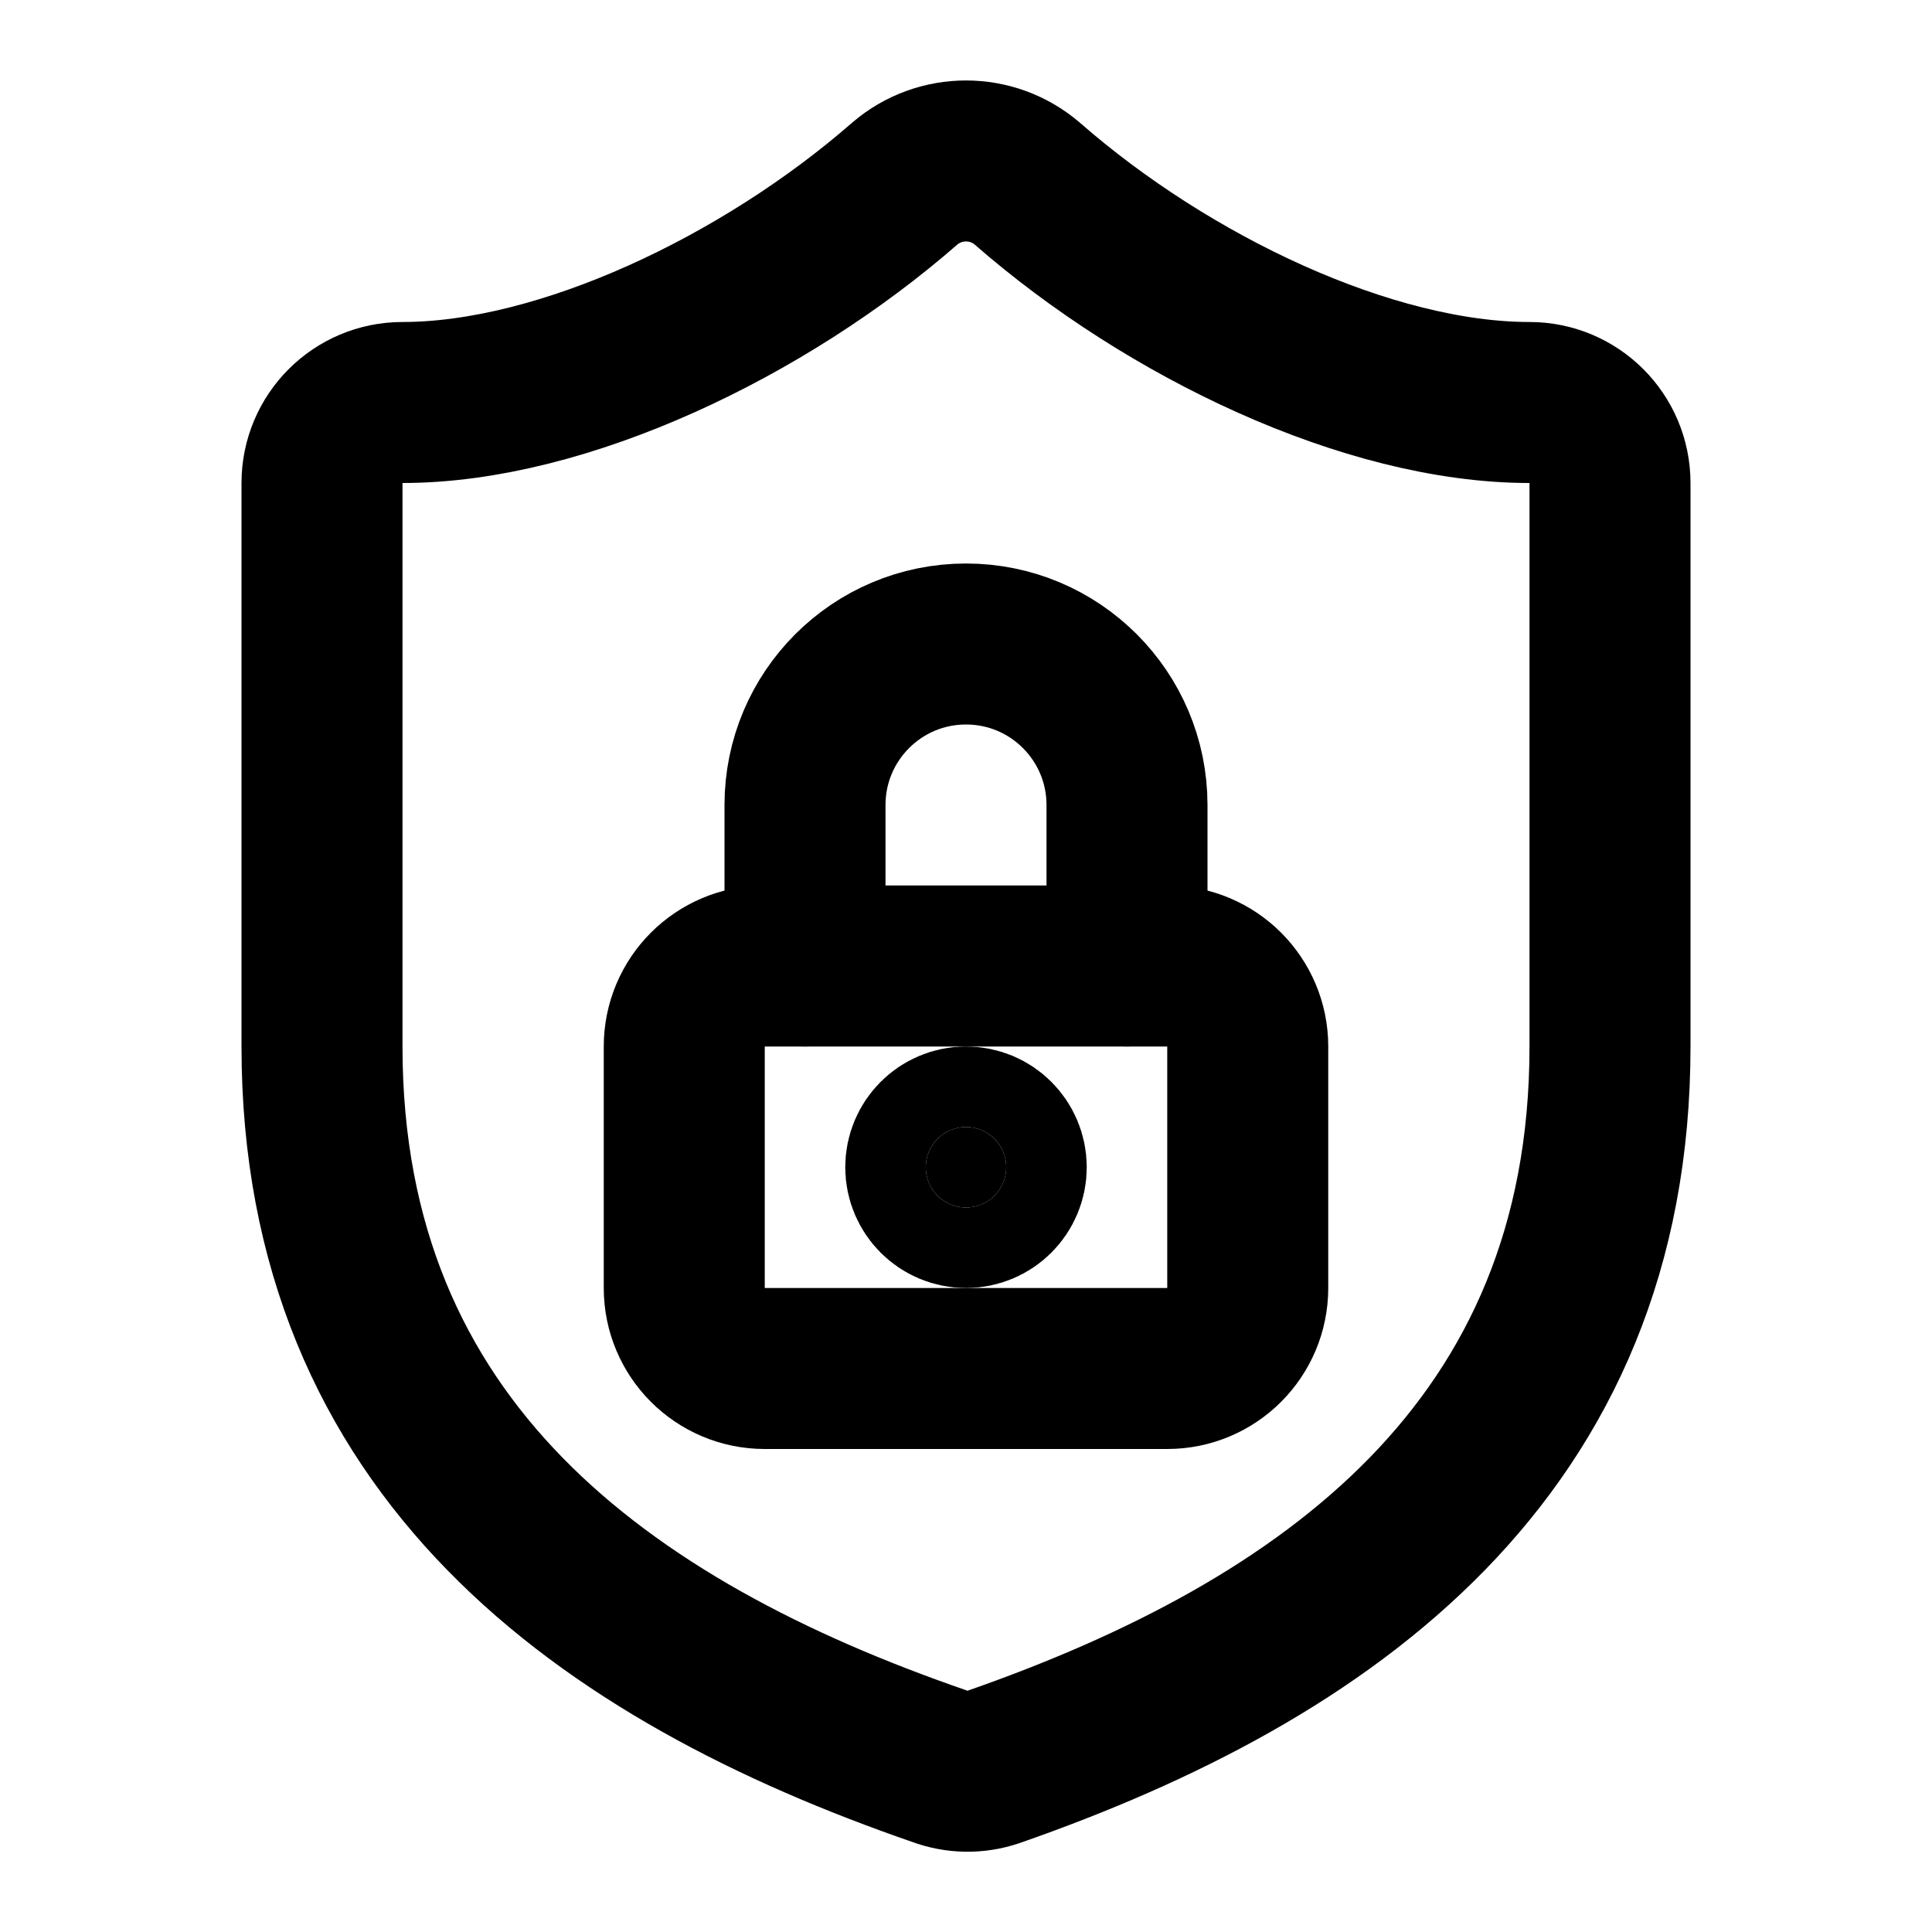
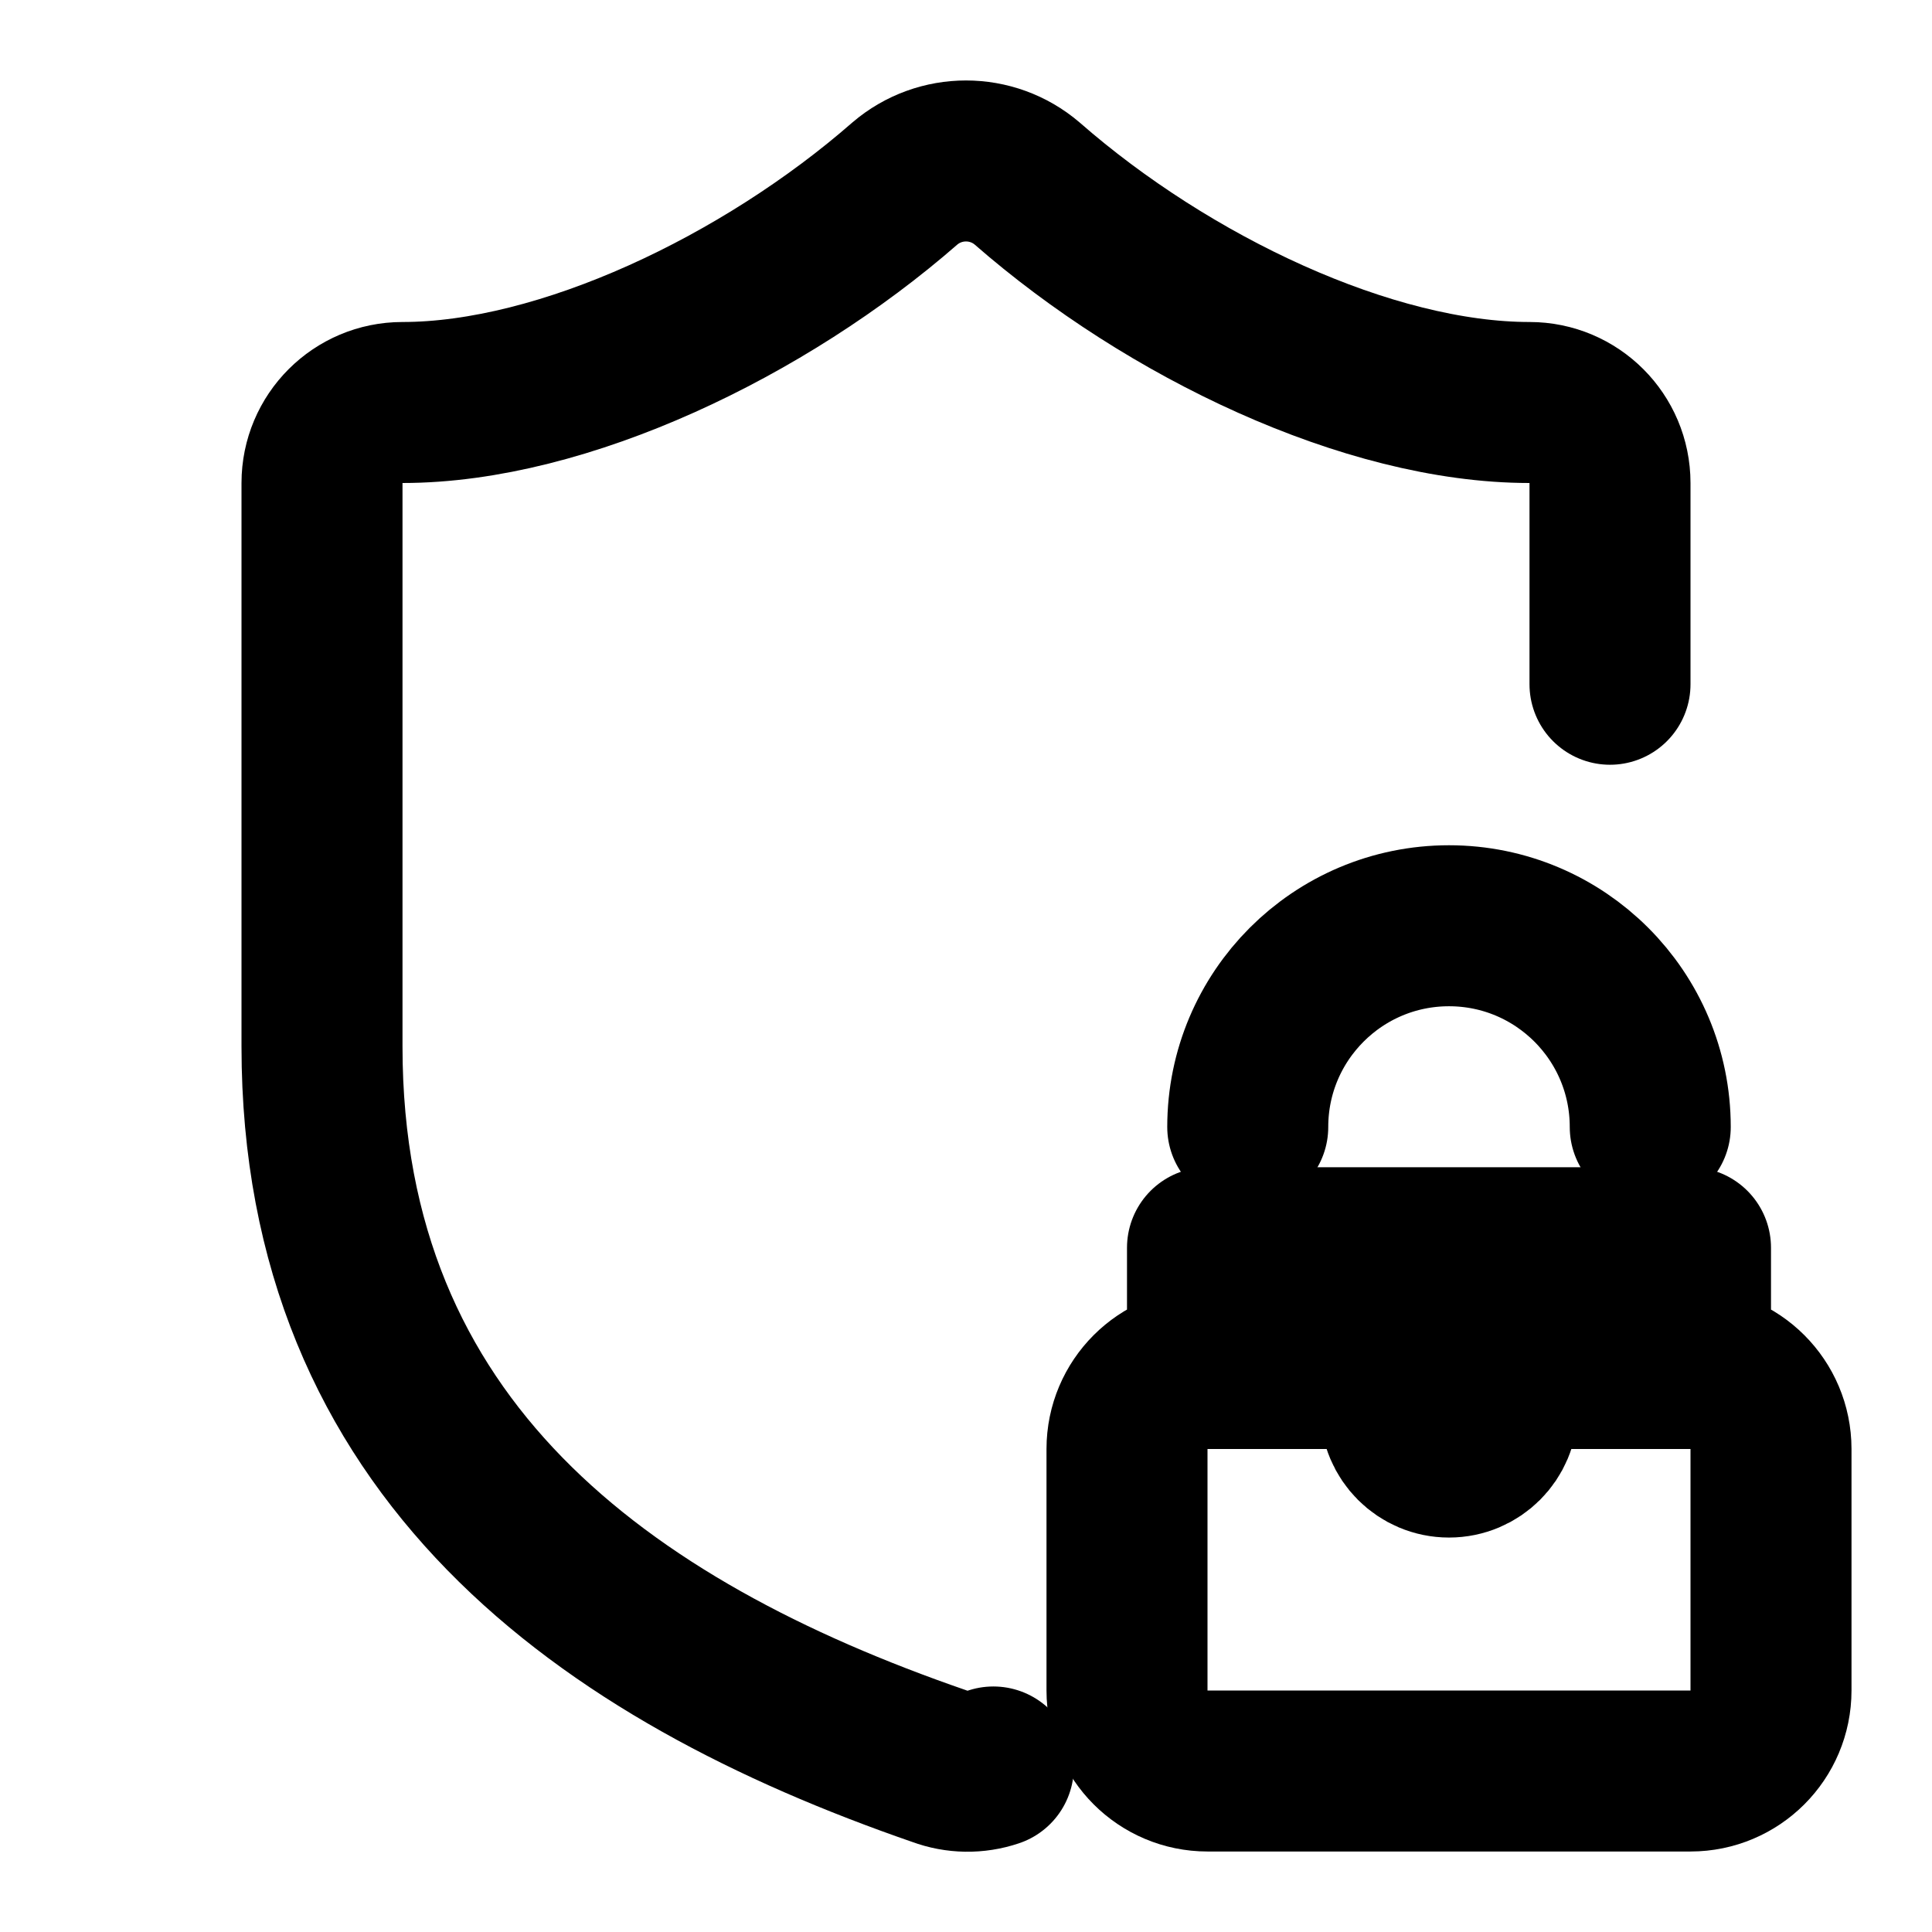
<svg xmlns="http://www.w3.org/2000/svg" width="24" height="24" viewBox="0 0 24 24" fill="none" stroke="currentColor" stroke-width="2" stroke-linecap="round" stroke-linejoin="round">
-   <path d="M10 12v-2a2 2 0 0 1 4 0v2" />
-   <path d="M20 13c0 5-3.5 7.5-7.66 8.95a1 1 0 0 1-.67-.01C7.5 20.5 4 18 4 13V6a1 1 0 0 1 1-1c2 0 4.5-1.2 6.24-2.72a1.17 1.17 0 0 1 1.52 0C14.51 3.81 17 5 19 5a1 1 0 0 1 1 1z" />
-   <circle cx="12" cy="14.5" r=".5" fill="currentColor" />
-   <rect x="8.5" y="12" width="7" height="5" rx="1" />
+   <path d="M12.34 21.95a1 1 0 0 1-.67-.01C7.5 20.5 4 18 4 13V6a1 1 0 0 1 1-1c2 0 4.5-1.2 6.24-2.72a1.17 1.17 0 0 1 1.52 0C14.51 3.81 17 5 19 5a1 1 0 0 1 1 1v2.5" />
+   <path d="M15.5 14a1 1 0 0 1 5 0" />
+   <path d="M21 17a1 1 0 0 1 1 1v3a1 1 0 0 1-1 1h-6a1 1 0 0 1-1-1v-3a1 1 0 0 1 1-1v-1.5h6zh-6" />
+   <circle cx="18" cy="17.5" r=".6" fill="currentColor" />
</svg>
